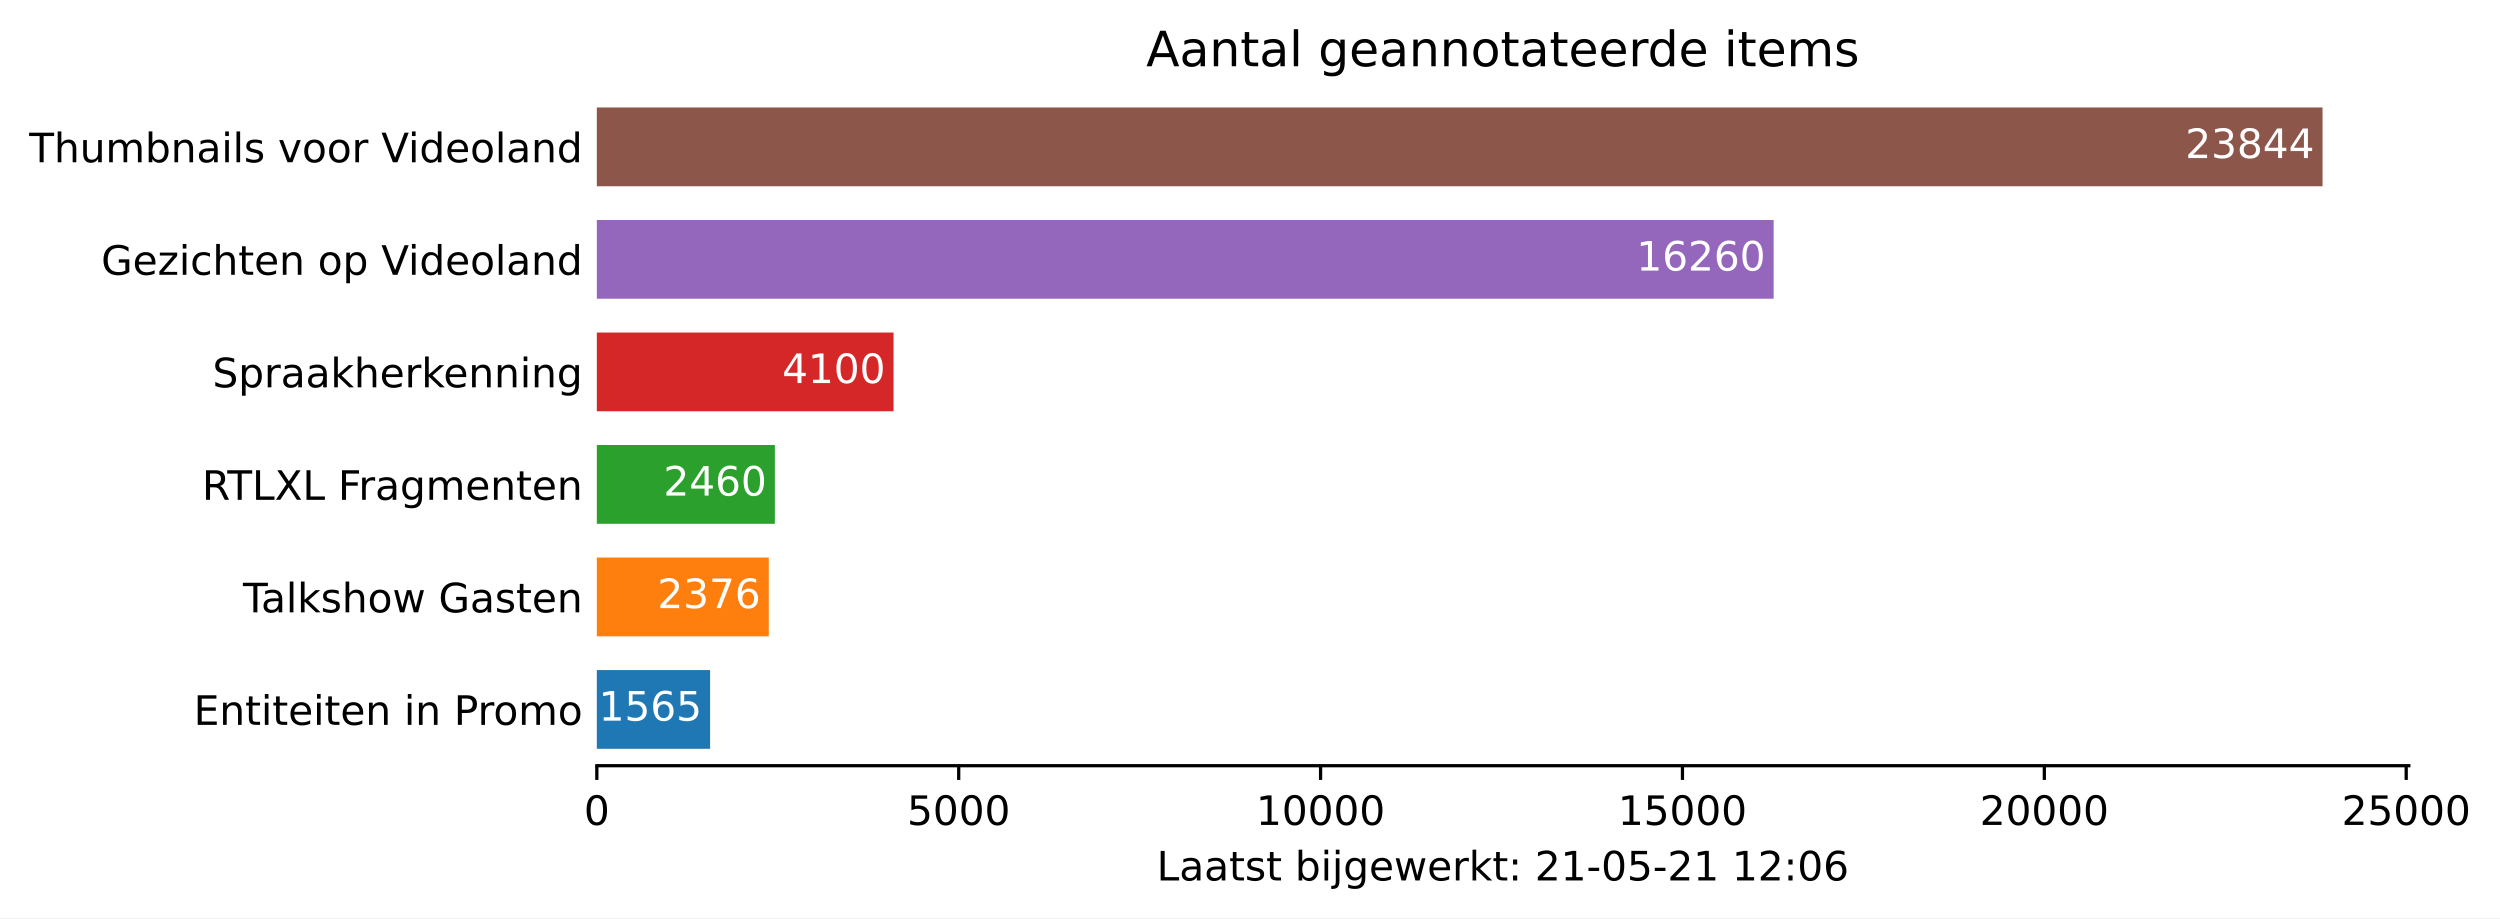
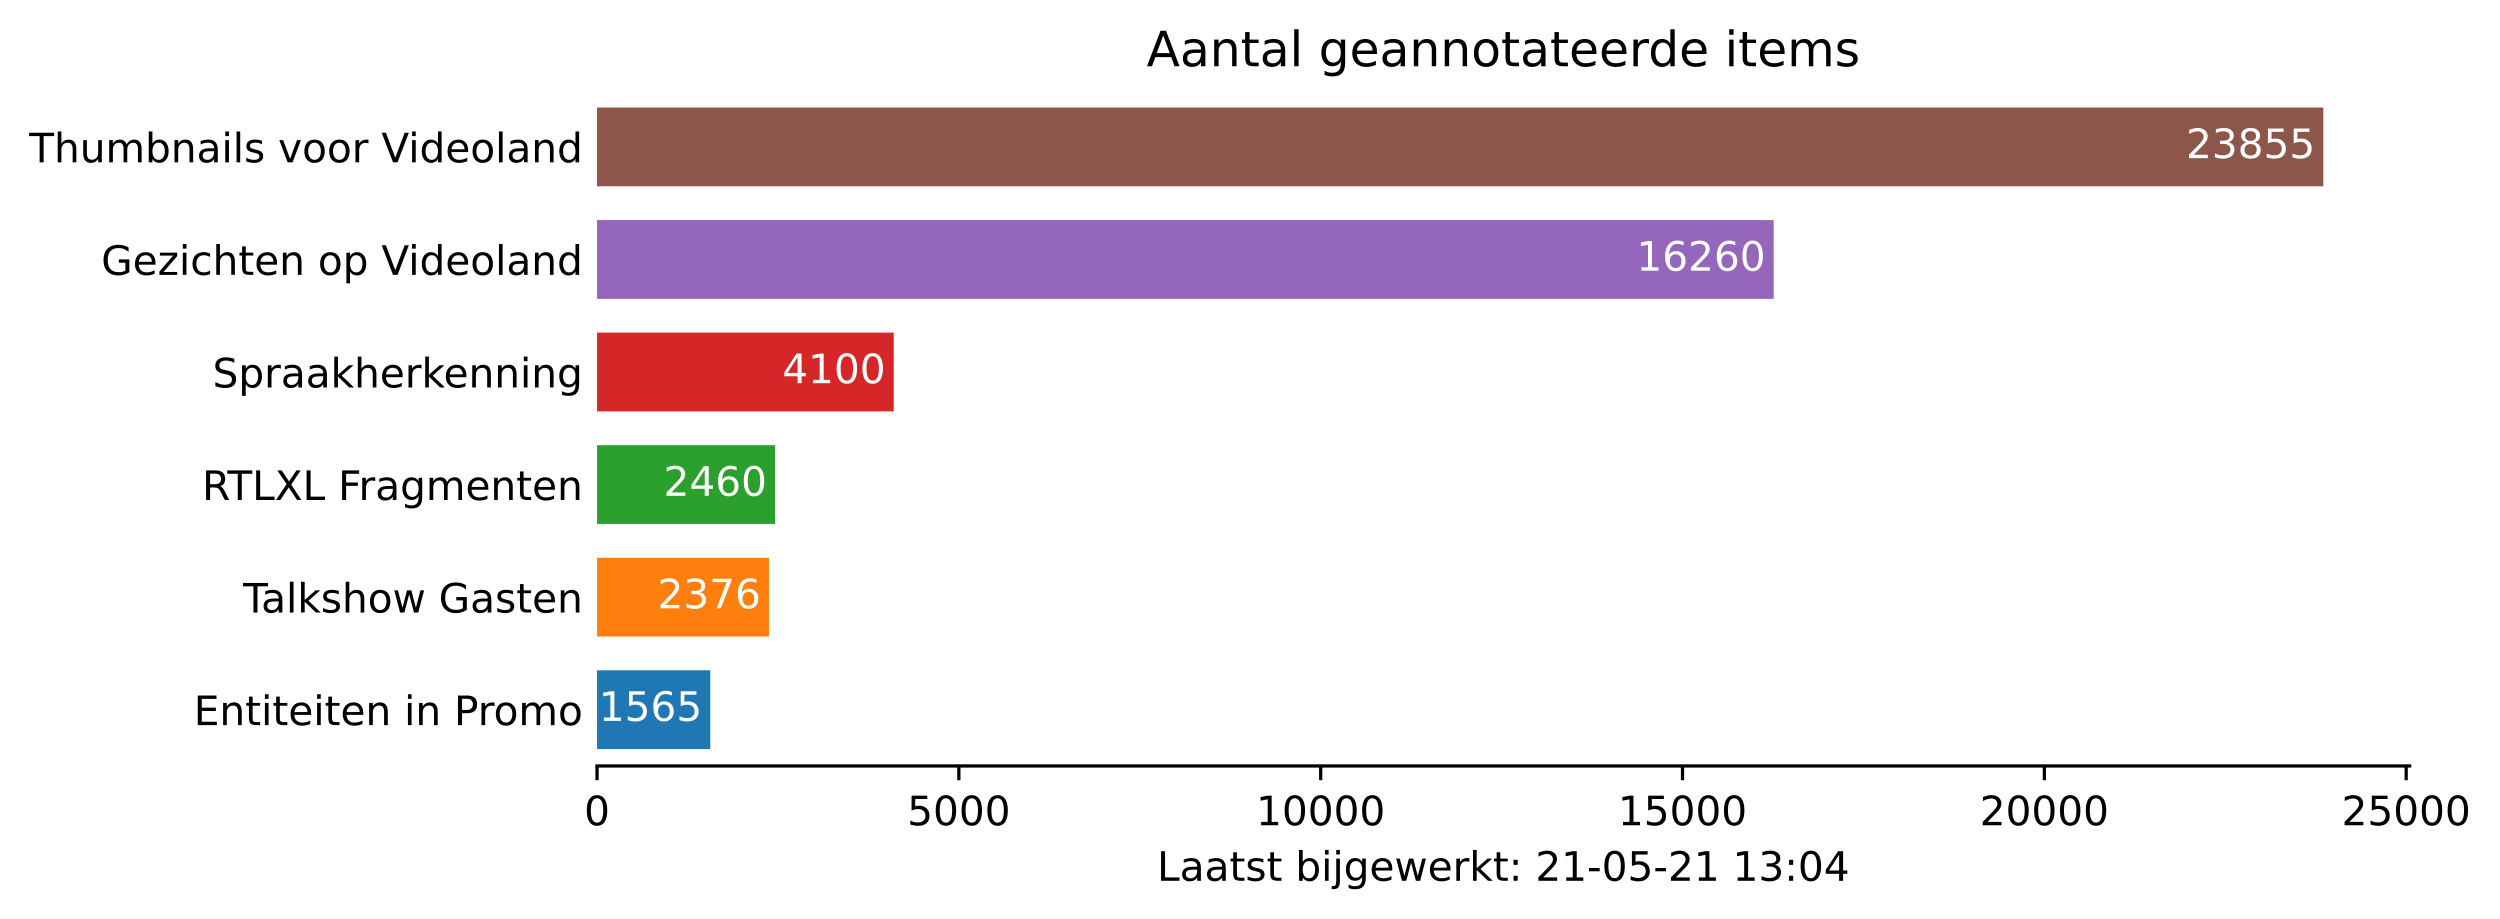
- <svg xmlns="http://www.w3.org/2000/svg" xmlns:xlink="http://www.w3.org/1999/xlink" height="226.194pt" version="1.1" viewBox="0 0 615.894 226.194" width="615.894pt">
+ <svg xmlns="http://www.w3.org/2000/svg" xmlns:xlink="http://www.w3.org/1999/xlink" height="226.194pt" version="1.1" viewBox="0 0 615.688 226.194" width="615.688pt">
  <defs>
    <style type="text/css">*{stroke-linecap:butt;stroke-linejoin:round;}</style>
  </defs>
  <g id="figure_1">
    <g id="patch_1">
-       <path d="M 0 226.194  L 615.894 226.194  L 615.894 0  L 0 0  z " style="fill:#ffffff;" />
+       <path d="M 0 226.194  L 615.688 226.194  L 615.688 0  L 0 0  z " style="fill:#ffffff;" />
    </g>
    <g id="axes_1">
      <g id="patch_2">
        <path d="M 147.033 188.638  L 593.433 188.638  L 593.433 22.318  L 147.033 22.318  z " style="fill:#ffffff;" />
      </g>
      <g id="patch_3">
-         <path clip-path="url(#p1db1a7c791)" d="M 147.033 184.48  L 174.937 184.48  L 174.937 165.076  L 147.033 165.076  z " style="fill:#1f77b4;" />
+         <path clip-path="url(#p32a987a07d)" d="M 147.033 184.48  L 174.924 184.48  L 174.924 165.076  L 147.033 165.076  z " style="fill:#1f77b4;" />
      </g>
      <g id="patch_4">
-         <path clip-path="url(#p1db1a7c791)" d="M 147.033 156.76  L 189.397 156.76  L 189.397 137.356  L 147.033 137.356  z " style="fill:#ff7f0e;" />
+         <path clip-path="url(#p32a987a07d)" d="M 147.033 156.76  L 189.378 156.76  L 189.378 137.356  L 147.033 137.356  z " style="fill:#ff7f0e;" />
      </g>
      <g id="patch_5">
-         <path clip-path="url(#p1db1a7c791)" d="M 147.033 129.04  L 190.895 129.04  L 190.895 109.636  L 147.033 109.636  z " style="fill:#2ca02c;" />
+         <path clip-path="url(#p32a987a07d)" d="M 147.033 129.04  L 190.875 129.04  L 190.875 109.636  L 147.033 109.636  z " style="fill:#2ca02c;" />
      </g>
      <g id="patch_6">
-         <path clip-path="url(#p1db1a7c791)" d="M 147.033 101.32  L 220.137 101.32  L 220.137 81.916  L 147.033 81.916  z " style="fill:#d62728;" />
+         <path clip-path="url(#p32a987a07d)" d="M 147.033 101.32  L 220.103 101.32  L 220.103 81.916  L 147.033 81.916  z " style="fill:#d62728;" />
      </g>
      <g id="patch_7">
-         <path clip-path="url(#p1db1a7c791)" d="M 147.033 73.6  L 436.952 73.6  L 436.952 54.196  L 147.033 54.196  z " style="fill:#9467bd;" />
+         <path clip-path="url(#p32a987a07d)" d="M 147.033 73.6  L 436.818 73.6  L 436.818 54.196  L 147.033 54.196  z " style="fill:#9467bd;" />
      </g>
      <g id="patch_8">
-         <path clip-path="url(#p1db1a7c791)" d="M 147.033 45.88  L 572.176 45.88  L 572.176 26.476  L 147.033 26.476  z " style="fill:#8c564b;" />
+         <path clip-path="url(#p32a987a07d)" d="M 147.033 45.88  L 572.176 45.88  L 572.176 26.476  L 147.033 26.476  z " style="fill:#8c564b;" />
      </g>
      <g id="matplotlib.axis_1">
        <g id="xtick_1">
          <g id="line2d_1">
            <defs>
-               <path d="M 0 0  L 0 3.5  " id="m2c9f5a844a" style="stroke:#000000;stroke-width:0.8;" />
+               <path d="M 0 0  L 0 3.5  " id="m3b58e64535" style="stroke:#000000;stroke-width:0.8;" />
            </defs>
            <g>
-               <use style="stroke:#000000;stroke-width:0.8;" x="147.033" xlink:href="#m2c9f5a844a" y="188.638" />
+               <use style="stroke:#000000;stroke-width:0.8;" x="147.033" xlink:href="#m3b58e64535" y="188.638" />
            </g>
          </g>
          <g id="text_1">
            <g transform="translate(143.8516 203.2366)scale(0.1 -0.1)">
              <defs>
                <path d="M 2034 4250  Q 1547 4250 1301 3770  Q 1056 3291 1056 2328  Q 1056 1369 1301 889  Q 1547 409 2034 409  Q 2525 409 2770 889  Q 3016 1369 3016 2328  Q 3016 3291 2770 3770  Q 2525 4250 2034 4250  z M 2034 4750  Q 2819 4750 3233 4129  Q 3647 3509 3647 2328  Q 3647 1150 3233 529  Q 2819 -91 2034 -91  Q 1250 -91 836 529  Q 422 1150 422 2328  Q 422 3509 836 4129  Q 1250 4750 2034 4750  z " id="DejaVuSans-30" transform="scale(0.015625)" />
              </defs>
              <use xlink:href="#DejaVuSans-30" />
            </g>
          </g>
        </g>
        <g id="xtick_2">
          <g id="line2d_2">
            <g>
-               <use style="stroke:#000000;stroke-width:0.8;" x="236.184" xlink:href="#m2c9f5a844a" y="188.638" />
+               <use style="stroke:#000000;stroke-width:0.8;" x="236.143" xlink:href="#m3b58e64535" y="188.638" />
            </g>
          </g>
          <g id="text_2">
-             <g transform="translate(223.4587 203.2366)scale(0.1 -0.1)">
+             <g transform="translate(223.4176 203.2366)scale(0.1 -0.1)">
              <defs>
                <path d="M 691 4666  L 3169 4666  L 3169 4134  L 1269 4134  L 1269 2991  Q 1406 3038 1543 3061  Q 1681 3084 1819 3084  Q 2600 3084 3056 2656  Q 3513 2228 3513 1497  Q 3513 744 3044 326  Q 2575 -91 1722 -91  Q 1428 -91 1123 -41  Q 819 9 494 109  L 494 744  Q 775 591 1075 516  Q 1375 441 1709 441  Q 2250 441 2565 725  Q 2881 1009 2881 1497  Q 2881 1984 2565 2268  Q 2250 2553 1709 2553  Q 1456 2553 1204 2497  Q 953 2441 691 2322  L 691 4666  z " id="DejaVuSans-35" transform="scale(0.015625)" />
              </defs>
              <use xlink:href="#DejaVuSans-35" />
              <use x="63.623" xlink:href="#DejaVuSans-30" />
              <use x="127.246" xlink:href="#DejaVuSans-30" />
              <use x="190.869" xlink:href="#DejaVuSans-30" />
            </g>
          </g>
        </g>
        <g id="xtick_3">
          <g id="line2d_3">
            <g>
-               <use style="stroke:#000000;stroke-width:0.8;" x="325.335" xlink:href="#m2c9f5a844a" y="188.638" />
+               <use style="stroke:#000000;stroke-width:0.8;" x="325.252" xlink:href="#m3b58e64535" y="188.638" />
            </g>
          </g>
          <g id="text_3">
-             <g transform="translate(309.4284 203.2366)scale(0.1 -0.1)">
+             <g transform="translate(309.3462 203.2366)scale(0.1 -0.1)">
              <defs>
                <path d="M 794 531  L 1825 531  L 1825 4091  L 703 3866  L 703 4441  L 1819 4666  L 2450 4666  L 2450 531  L 3481 531  L 3481 0  L 794 0  L 794 531  z " id="DejaVuSans-31" transform="scale(0.015625)" />
              </defs>
              <use xlink:href="#DejaVuSans-31" />
              <use x="63.623" xlink:href="#DejaVuSans-30" />
              <use x="127.246" xlink:href="#DejaVuSans-30" />
              <use x="190.869" xlink:href="#DejaVuSans-30" />
              <use x="254.492" xlink:href="#DejaVuSans-30" />
            </g>
          </g>
        </g>
        <g id="xtick_4">
          <g id="line2d_4">
            <g>
-               <use style="stroke:#000000;stroke-width:0.8;" x="414.486" xlink:href="#m2c9f5a844a" y="188.638" />
+               <use style="stroke:#000000;stroke-width:0.8;" x="414.362" xlink:href="#m3b58e64535" y="188.638" />
            </g>
          </g>
          <g id="text_4">
-             <g transform="translate(398.5793 203.2366)scale(0.1 -0.1)">
+             <g transform="translate(398.456 203.2366)scale(0.1 -0.1)">
              <use xlink:href="#DejaVuSans-31" />
              <use x="63.623" xlink:href="#DejaVuSans-35" />
              <use x="127.246" xlink:href="#DejaVuSans-30" />
              <use x="190.869" xlink:href="#DejaVuSans-30" />
              <use x="254.492" xlink:href="#DejaVuSans-30" />
            </g>
          </g>
        </g>
        <g id="xtick_5">
          <g id="line2d_5">
            <g>
-               <use style="stroke:#000000;stroke-width:0.8;" x="503.636" xlink:href="#m2c9f5a844a" y="188.638" />
+               <use style="stroke:#000000;stroke-width:0.8;" x="503.472" xlink:href="#m3b58e64535" y="188.638" />
            </g>
          </g>
          <g id="text_5">
-             <g transform="translate(487.7302 203.2366)scale(0.1 -0.1)">
+             <g transform="translate(487.5658 203.2366)scale(0.1 -0.1)">
              <defs>
                <path d="M 1228 531  L 3431 531  L 3431 0  L 469 0  L 469 531  Q 828 903 1448 1529  Q 2069 2156 2228 2338  Q 2531 2678 2651 2914  Q 2772 3150 2772 3378  Q 2772 3750 2511 3984  Q 2250 4219 1831 4219  Q 1534 4219 1204 4116  Q 875 4013 500 3803  L 500 4441  Q 881 4594 1212 4672  Q 1544 4750 1819 4750  Q 2544 4750 2975 4387  Q 3406 4025 3406 3419  Q 3406 3131 3298 2873  Q 3191 2616 2906 2266  Q 2828 2175 2409 1742  Q 1991 1309 1228 531  z " id="DejaVuSans-32" transform="scale(0.015625)" />
              </defs>
              <use xlink:href="#DejaVuSans-32" />
              <use x="63.623" xlink:href="#DejaVuSans-30" />
              <use x="127.246" xlink:href="#DejaVuSans-30" />
              <use x="190.869" xlink:href="#DejaVuSans-30" />
              <use x="254.492" xlink:href="#DejaVuSans-30" />
            </g>
          </g>
        </g>
        <g id="xtick_6">
          <g id="line2d_6">
            <g>
-               <use style="stroke:#000000;stroke-width:0.8;" x="592.787" xlink:href="#m2c9f5a844a" y="188.638" />
+               <use style="stroke:#000000;stroke-width:0.8;" x="592.582" xlink:href="#m3b58e64535" y="188.638" />
            </g>
          </g>
          <g id="text_6">
-             <g transform="translate(576.8811 203.2366)scale(0.1 -0.1)">
+             <g transform="translate(576.6756 203.2366)scale(0.1 -0.1)">
              <use xlink:href="#DejaVuSans-32" />
              <use x="63.623" xlink:href="#DejaVuSans-35" />
              <use x="127.246" xlink:href="#DejaVuSans-30" />
              <use x="190.869" xlink:href="#DejaVuSans-30" />
              <use x="254.492" xlink:href="#DejaVuSans-30" />
            </g>
          </g>
        </g>
        <g id="text_7">
          <g transform="translate(284.9578 216.9147)scale(0.1 -0.1)">
            <defs>
              <path d="M 628 4666  L 1259 4666  L 1259 531  L 3531 531  L 3531 0  L 628 0  L 628 4666  z " id="DejaVuSans-4c" transform="scale(0.015625)" />
              <path d="M 2194 1759  Q 1497 1759 1228 1600  Q 959 1441 959 1056  Q 959 750 1161 570  Q 1363 391 1709 391  Q 2188 391 2477 730  Q 2766 1069 2766 1631  L 2766 1759  L 2194 1759  z M 3341 1997  L 3341 0  L 2766 0  L 2766 531  Q 2569 213 2275 61  Q 1981 -91 1556 -91  Q 1019 -91 701 211  Q 384 513 384 1019  Q 384 1609 779 1909  Q 1175 2209 1959 2209  L 2766 2209  L 2766 2266  Q 2766 2663 2505 2880  Q 2244 3097 1772 3097  Q 1472 3097 1187 3025  Q 903 2953 641 2809  L 641 3341  Q 956 3463 1253 3523  Q 1550 3584 1831 3584  Q 2591 3584 2966 3190  Q 3341 2797 3341 1997  z " id="DejaVuSans-61" transform="scale(0.015625)" />
              <path d="M 1172 4494  L 1172 3500  L 2356 3500  L 2356 3053  L 1172 3053  L 1172 1153  Q 1172 725 1289 603  Q 1406 481 1766 481  L 2356 481  L 2356 0  L 1766 0  Q 1100 0 847 248  Q 594 497 594 1153  L 594 3053  L 172 3053  L 172 3500  L 594 3500  L 594 4494  L 1172 4494  z " id="DejaVuSans-74" transform="scale(0.015625)" />
              <path d="M 2834 3397  L 2834 2853  Q 2591 2978 2328 3040  Q 2066 3103 1784 3103  Q 1356 3103 1142 2972  Q 928 2841 928 2578  Q 928 2378 1081 2264  Q 1234 2150 1697 2047  L 1894 2003  Q 2506 1872 2764 1633  Q 3022 1394 3022 966  Q 3022 478 2636 193  Q 2250 -91 1575 -91  Q 1294 -91 989 -36  Q 684 19 347 128  L 347 722  Q 666 556 975 473  Q 1284 391 1588 391  Q 1994 391 2212 530  Q 2431 669 2431 922  Q 2431 1156 2273 1281  Q 2116 1406 1581 1522  L 1381 1569  Q 847 1681 609 1914  Q 372 2147 372 2553  Q 372 3047 722 3315  Q 1072 3584 1716 3584  Q 2034 3584 2315 3537  Q 2597 3491 2834 3397  z " id="DejaVuSans-73" transform="scale(0.015625)" />
              <path id="DejaVuSans-20" transform="scale(0.015625)" />
              <path d="M 3116 1747  Q 3116 2381 2855 2742  Q 2594 3103 2138 3103  Q 1681 3103 1420 2742  Q 1159 2381 1159 1747  Q 1159 1113 1420 752  Q 1681 391 2138 391  Q 2594 391 2855 752  Q 3116 1113 3116 1747  z M 1159 2969  Q 1341 3281 1617 3432  Q 1894 3584 2278 3584  Q 2916 3584 3314 3078  Q 3713 2572 3713 1747  Q 3713 922 3314 415  Q 2916 -91 2278 -91  Q 1894 -91 1617 61  Q 1341 213 1159 525  L 1159 0  L 581 0  L 581 4863  L 1159 4863  L 1159 2969  z " id="DejaVuSans-62" transform="scale(0.015625)" />
              <path d="M 603 3500  L 1178 3500  L 1178 0  L 603 0  L 603 3500  z M 603 4863  L 1178 4863  L 1178 4134  L 603 4134  L 603 4863  z " id="DejaVuSans-69" transform="scale(0.015625)" />
              <path d="M 603 3500  L 1178 3500  L 1178 -63  Q 1178 -731 923 -1031  Q 669 -1331 103 -1331  L -116 -1331  L -116 -844  L 38 -844  Q 366 -844 484 -692  Q 603 -541 603 -63  L 603 3500  z M 603 4863  L 1178 4863  L 1178 4134  L 603 4134  L 603 4863  z " id="DejaVuSans-6a" transform="scale(0.015625)" />
              <path d="M 2906 1791  Q 2906 2416 2648 2759  Q 2391 3103 1925 3103  Q 1463 3103 1205 2759  Q 947 2416 947 1791  Q 947 1169 1205 825  Q 1463 481 1925 481  Q 2391 481 2648 825  Q 2906 1169 2906 1791  z M 3481 434  Q 3481 -459 3084 -895  Q 2688 -1331 1869 -1331  Q 1566 -1331 1297 -1286  Q 1028 -1241 775 -1147  L 775 -588  Q 1028 -725 1275 -790  Q 1522 -856 1778 -856  Q 2344 -856 2625 -561  Q 2906 -266 2906 331  L 2906 616  Q 2728 306 2450 153  Q 2172 0 1784 0  Q 1141 0 747 490  Q 353 981 353 1791  Q 353 2603 747 3093  Q 1141 3584 1784 3584  Q 2172 3584 2450 3431  Q 2728 3278 2906 2969  L 2906 3500  L 3481 3500  L 3481 434  z " id="DejaVuSans-67" transform="scale(0.015625)" />
              <path d="M 3597 1894  L 3597 1613  L 953 1613  Q 991 1019 1311 708  Q 1631 397 2203 397  Q 2534 397 2845 478  Q 3156 559 3463 722  L 3463 178  Q 3153 47 2828 -22  Q 2503 -91 2169 -91  Q 1331 -91 842 396  Q 353 884 353 1716  Q 353 2575 817 3079  Q 1281 3584 2069 3584  Q 2775 3584 3186 3129  Q 3597 2675 3597 1894  z M 3022 2063  Q 3016 2534 2758 2815  Q 2500 3097 2075 3097  Q 1594 3097 1305 2825  Q 1016 2553 972 2059  L 3022 2063  z " id="DejaVuSans-65" transform="scale(0.015625)" />
              <path d="M 269 3500  L 844 3500  L 1563 769  L 2278 3500  L 2956 3500  L 3675 769  L 4391 3500  L 4966 3500  L 4050 0  L 3372 0  L 2619 2869  L 1863 0  L 1184 0  L 269 3500  z " id="DejaVuSans-77" transform="scale(0.015625)" />
              <path d="M 2631 2963  Q 2534 3019 2420 3045  Q 2306 3072 2169 3072  Q 1681 3072 1420 2755  Q 1159 2438 1159 1844  L 1159 0  L 581 0  L 581 3500  L 1159 3500  L 1159 2956  Q 1341 3275 1631 3429  Q 1922 3584 2338 3584  Q 2397 3584 2469 3576  Q 2541 3569 2628 3553  L 2631 2963  z " id="DejaVuSans-72" transform="scale(0.015625)" />
              <path d="M 581 4863  L 1159 4863  L 1159 1991  L 2875 3500  L 3609 3500  L 1753 1863  L 3688 0  L 2938 0  L 1159 1709  L 1159 0  L 581 0  L 581 4863  z " id="DejaVuSans-6b" transform="scale(0.015625)" />
              <path d="M 750 794  L 1409 794  L 1409 0  L 750 0  L 750 794  z M 750 3309  L 1409 3309  L 1409 2516  L 750 2516  L 750 3309  z " id="DejaVuSans-3a" transform="scale(0.015625)" />
              <path d="M 313 2009  L 1997 2009  L 1997 1497  L 313 1497  L 313 2009  z " id="DejaVuSans-2d" transform="scale(0.015625)" />
-               <path d="M 2113 2584  Q 1688 2584 1439 2293  Q 1191 2003 1191 1497  Q 1191 994 1439 701  Q 1688 409 2113 409  Q 2538 409 2786 701  Q 3034 994 3034 1497  Q 3034 2003 2786 2293  Q 2538 2584 2113 2584  z M 3366 4563  L 3366 3988  Q 3128 4100 2886 4159  Q 2644 4219 2406 4219  Q 1781 4219 1451 3797  Q 1122 3375 1075 2522  Q 1259 2794 1537 2939  Q 1816 3084 2150 3084  Q 2853 3084 3261 2657  Q 3669 2231 3669 1497  Q 3669 778 3244 343  Q 2819 -91 2113 -91  Q 1303 -91 875 529  Q 447 1150 447 2328  Q 447 3434 972 4092  Q 1497 4750 2381 4750  Q 2619 4750 2861 4703  Q 3103 4656 3366 4563  z " id="DejaVuSans-36" transform="scale(0.015625)" />
+               <path d="M 2597 2516  Q 3050 2419 3304 2112  Q 3559 1806 3559 1356  Q 3559 666 3084 287  Q 2609 -91 1734 -91  Q 1441 -91 1130 -33  Q 819 25 488 141  L 488 750  Q 750 597 1062 519  Q 1375 441 1716 441  Q 2309 441 2620 675  Q 2931 909 2931 1356  Q 2931 1769 2642 2001  Q 2353 2234 1838 2234  L 1294 2234  L 1294 2753  L 1863 2753  Q 2328 2753 2575 2939  Q 2822 3125 2822 3475  Q 2822 3834 2567 4026  Q 2313 4219 1838 4219  Q 1578 4219 1281 4162  Q 984 4106 628 3988  L 628 4550  Q 988 4650 1302 4700  Q 1616 4750 1894 4750  Q 2613 4750 3031 4423  Q 3450 4097 3450 3541  Q 3450 3153 3228 2886  Q 3006 2619 2597 2516  z " id="DejaVuSans-33" transform="scale(0.015625)" />
+               <path d="M 2419 4116  L 825 1625  L 2419 1625  L 2419 4116  z M 2253 4666  L 3047 4666  L 3047 1625  L 3713 1625  L 3713 1100  L 3047 1100  L 3047 0  L 2419 0  L 2419 1100  L 313 1100  L 313 1709  L 2253 4666  z " id="DejaVuSans-34" transform="scale(0.015625)" />
            </defs>
            <use xlink:href="#DejaVuSans-4c" />
            <use x="55.713" xlink:href="#DejaVuSans-61" />
            <use x="116.992" xlink:href="#DejaVuSans-61" />
            <use x="178.271" xlink:href="#DejaVuSans-74" />
            <use x="217.48" xlink:href="#DejaVuSans-73" />
            <use x="269.58" xlink:href="#DejaVuSans-74" />
            <use x="308.789" xlink:href="#DejaVuSans-20" />
            <use x="340.576" xlink:href="#DejaVuSans-62" />
            <use x="404.053" xlink:href="#DejaVuSans-69" />
            <use x="431.836" xlink:href="#DejaVuSans-6a" />
            <use x="459.619" xlink:href="#DejaVuSans-67" />
            <use x="523.096" xlink:href="#DejaVuSans-65" />
            <use x="584.619" xlink:href="#DejaVuSans-77" />
            <use x="666.406" xlink:href="#DejaVuSans-65" />
            <use x="727.93" xlink:href="#DejaVuSans-72" />
            <use x="769.043" xlink:href="#DejaVuSans-6b" />
            <use x="826.953" xlink:href="#DejaVuSans-74" />
            <use x="866.162" xlink:href="#DejaVuSans-3a" />
            <use x="899.854" xlink:href="#DejaVuSans-20" />
            <use x="931.641" xlink:href="#DejaVuSans-32" />
            <use x="995.264" xlink:href="#DejaVuSans-31" />
            <use x="1058.887" xlink:href="#DejaVuSans-2d" />
            <use x="1094.971" xlink:href="#DejaVuSans-30" />
            <use x="1158.594" xlink:href="#DejaVuSans-35" />
            <use x="1222.217" xlink:href="#DejaVuSans-2d" />
            <use x="1258.301" xlink:href="#DejaVuSans-32" />
            <use x="1321.924" xlink:href="#DejaVuSans-31" />
            <use x="1385.547" xlink:href="#DejaVuSans-20" />
            <use x="1417.334" xlink:href="#DejaVuSans-31" />
-             <use x="1480.957" xlink:href="#DejaVuSans-32" />
+             <use x="1480.957" xlink:href="#DejaVuSans-33" />
            <use x="1544.58" xlink:href="#DejaVuSans-3a" />
            <use x="1578.271" xlink:href="#DejaVuSans-30" />
-             <use x="1641.895" xlink:href="#DejaVuSans-36" />
+             <use x="1641.895" xlink:href="#DejaVuSans-34" />
          </g>
        </g>
      </g>
      <g id="matplotlib.axis_2">
        <g id="ytick_1">
          <g id="line2d_7" />
          <g id="text_8">
            <g transform="translate(47.725 178.5773)scale(0.1 -0.1)">
              <defs>
                <path d="M 628 4666  L 3578 4666  L 3578 4134  L 1259 4134  L 1259 2753  L 3481 2753  L 3481 2222  L 1259 2222  L 1259 531  L 3634 531  L 3634 0  L 628 0  L 628 4666  z " id="DejaVuSans-45" transform="scale(0.015625)" />
                <path d="M 3513 2113  L 3513 0  L 2938 0  L 2938 2094  Q 2938 2591 2744 2837  Q 2550 3084 2163 3084  Q 1697 3084 1428 2787  Q 1159 2491 1159 1978  L 1159 0  L 581 0  L 581 3500  L 1159 3500  L 1159 2956  Q 1366 3272 1645 3428  Q 1925 3584 2291 3584  Q 2894 3584 3203 3211  Q 3513 2838 3513 2113  z " id="DejaVuSans-6e" transform="scale(0.015625)" />
                <path d="M 1259 4147  L 1259 2394  L 2053 2394  Q 2494 2394 2734 2622  Q 2975 2850 2975 3272  Q 2975 3691 2734 3919  Q 2494 4147 2053 4147  L 1259 4147  z M 628 4666  L 2053 4666  Q 2838 4666 3239 4311  Q 3641 3956 3641 3272  Q 3641 2581 3239 2228  Q 2838 1875 2053 1875  L 1259 1875  L 1259 0  L 628 0  L 628 4666  z " id="DejaVuSans-50" transform="scale(0.015625)" />
                <path d="M 1959 3097  Q 1497 3097 1228 2736  Q 959 2375 959 1747  Q 959 1119 1226 758  Q 1494 397 1959 397  Q 2419 397 2687 759  Q 2956 1122 2956 1747  Q 2956 2369 2687 2733  Q 2419 3097 1959 3097  z M 1959 3584  Q 2709 3584 3137 3096  Q 3566 2609 3566 1747  Q 3566 888 3137 398  Q 2709 -91 1959 -91  Q 1206 -91 779 398  Q 353 888 353 1747  Q 353 2609 779 3096  Q 1206 3584 1959 3584  z " id="DejaVuSans-6f" transform="scale(0.015625)" />
                <path d="M 3328 2828  Q 3544 3216 3844 3400  Q 4144 3584 4550 3584  Q 5097 3584 5394 3201  Q 5691 2819 5691 2113  L 5691 0  L 5113 0  L 5113 2094  Q 5113 2597 4934 2840  Q 4756 3084 4391 3084  Q 3944 3084 3684 2787  Q 3425 2491 3425 1978  L 3425 0  L 2847 0  L 2847 2094  Q 2847 2600 2669 2842  Q 2491 3084 2119 3084  Q 1678 3084 1418 2786  Q 1159 2488 1159 1978  L 1159 0  L 581 0  L 581 3500  L 1159 3500  L 1159 2956  Q 1356 3278 1631 3431  Q 1906 3584 2284 3584  Q 2666 3584 2933 3390  Q 3200 3197 3328 2828  z " id="DejaVuSans-6d" transform="scale(0.015625)" />
              </defs>
              <use xlink:href="#DejaVuSans-45" />
              <use x="63.184" xlink:href="#DejaVuSans-6e" />
              <use x="126.562" xlink:href="#DejaVuSans-74" />
              <use x="165.771" xlink:href="#DejaVuSans-69" />
              <use x="193.555" xlink:href="#DejaVuSans-74" />
              <use x="232.764" xlink:href="#DejaVuSans-65" />
              <use x="294.287" xlink:href="#DejaVuSans-69" />
              <use x="322.07" xlink:href="#DejaVuSans-74" />
              <use x="361.279" xlink:href="#DejaVuSans-65" />
              <use x="422.803" xlink:href="#DejaVuSans-6e" />
              <use x="486.182" xlink:href="#DejaVuSans-20" />
              <use x="517.969" xlink:href="#DejaVuSans-69" />
              <use x="545.752" xlink:href="#DejaVuSans-6e" />
              <use x="609.131" xlink:href="#DejaVuSans-20" />
              <use x="640.918" xlink:href="#DejaVuSans-50" />
              <use x="699.471" xlink:href="#DejaVuSans-72" />
              <use x="738.334" xlink:href="#DejaVuSans-6f" />
              <use x="799.516" xlink:href="#DejaVuSans-6d" />
              <use x="896.928" xlink:href="#DejaVuSans-6f" />
            </g>
          </g>
        </g>
        <g id="ytick_2">
          <g id="line2d_8" />
          <g id="text_9">
            <g transform="translate(59.85938 150.8573)scale(0.1 -0.1)">
              <defs>
                <path d="M -19 4666  L 3928 4666  L 3928 4134  L 2272 4134  L 2272 0  L 1638 0  L 1638 4134  L -19 4134  L -19 4666  z " id="DejaVuSans-54" transform="scale(0.015625)" />
                <path d="M 603 4863  L 1178 4863  L 1178 0  L 603 0  L 603 4863  z " id="DejaVuSans-6c" transform="scale(0.015625)" />
                <path d="M 3513 2113  L 3513 0  L 2938 0  L 2938 2094  Q 2938 2591 2744 2837  Q 2550 3084 2163 3084  Q 1697 3084 1428 2787  Q 1159 2491 1159 1978  L 1159 0  L 581 0  L 581 4863  L 1159 4863  L 1159 2956  Q 1366 3272 1645 3428  Q 1925 3584 2291 3584  Q 2894 3584 3203 3211  Q 3513 2838 3513 2113  z " id="DejaVuSans-68" transform="scale(0.015625)" />
                <path d="M 3809 666  L 3809 1919  L 2778 1919  L 2778 2438  L 4434 2438  L 4434 434  Q 4069 175 3628 42  Q 3188 -91 2688 -91  Q 1594 -91 976 548  Q 359 1188 359 2328  Q 359 3472 976 4111  Q 1594 4750 2688 4750  Q 3144 4750 3555 4637  Q 3966 4525 4313 4306  L 4313 3634  Q 3963 3931 3569 4081  Q 3175 4231 2741 4231  Q 1884 4231 1454 3753  Q 1025 3275 1025 2328  Q 1025 1384 1454 906  Q 1884 428 2741 428  Q 3075 428 3337 486  Q 3600 544 3809 666  z " id="DejaVuSans-47" transform="scale(0.015625)" />
              </defs>
              <use xlink:href="#DejaVuSans-54" />
              <use x="44.584" xlink:href="#DejaVuSans-61" />
              <use x="105.863" xlink:href="#DejaVuSans-6c" />
              <use x="133.646" xlink:href="#DejaVuSans-6b" />
              <use x="191.557" xlink:href="#DejaVuSans-73" />
              <use x="243.656" xlink:href="#DejaVuSans-68" />
              <use x="307.035" xlink:href="#DejaVuSans-6f" />
              <use x="368.217" xlink:href="#DejaVuSans-77" />
              <use x="450.004" xlink:href="#DejaVuSans-20" />
              <use x="481.791" xlink:href="#DejaVuSans-47" />
              <use x="559.281" xlink:href="#DejaVuSans-61" />
              <use x="620.561" xlink:href="#DejaVuSans-73" />
              <use x="672.66" xlink:href="#DejaVuSans-74" />
              <use x="711.869" xlink:href="#DejaVuSans-65" />
              <use x="773.393" xlink:href="#DejaVuSans-6e" />
            </g>
          </g>
        </g>
        <g id="ytick_3">
          <g id="line2d_9" />
          <g id="text_10">
            <g transform="translate(49.77344 123.1373)scale(0.1 -0.1)">
              <defs>
                <path d="M 2841 2188  Q 3044 2119 3236 1894  Q 3428 1669 3622 1275  L 4263 0  L 3584 0  L 2988 1197  Q 2756 1666 2539 1819  Q 2322 1972 1947 1972  L 1259 1972  L 1259 0  L 628 0  L 628 4666  L 2053 4666  Q 2853 4666 3247 4331  Q 3641 3997 3641 3322  Q 3641 2881 3436 2590  Q 3231 2300 2841 2188  z M 1259 4147  L 1259 2491  L 2053 2491  Q 2509 2491 2742 2702  Q 2975 2913 2975 3322  Q 2975 3731 2742 3939  Q 2509 4147 2053 4147  L 1259 4147  z " id="DejaVuSans-52" transform="scale(0.015625)" />
                <path d="M 403 4666  L 1081 4666  L 2241 2931  L 3406 4666  L 4084 4666  L 2584 2425  L 4184 0  L 3506 0  L 2194 1984  L 872 0  L 191 0  L 1856 2491  L 403 4666  z " id="DejaVuSans-58" transform="scale(0.015625)" />
                <path d="M 628 4666  L 3309 4666  L 3309 4134  L 1259 4134  L 1259 2759  L 3109 2759  L 3109 2228  L 1259 2228  L 1259 0  L 628 0  L 628 4666  z " id="DejaVuSans-46" transform="scale(0.015625)" />
              </defs>
              <use xlink:href="#DejaVuSans-52" />
              <use x="62.232" xlink:href="#DejaVuSans-54" />
              <use x="123.316" xlink:href="#DejaVuSans-4c" />
              <use x="179.029" xlink:href="#DejaVuSans-58" />
              <use x="247.535" xlink:href="#DejaVuSans-4c" />
              <use x="303.248" xlink:href="#DejaVuSans-20" />
              <use x="335.035" xlink:href="#DejaVuSans-46" />
              <use x="385.305" xlink:href="#DejaVuSans-72" />
              <use x="426.418" xlink:href="#DejaVuSans-61" />
              <use x="487.697" xlink:href="#DejaVuSans-67" />
              <use x="551.174" xlink:href="#DejaVuSans-6d" />
              <use x="648.586" xlink:href="#DejaVuSans-65" />
              <use x="710.109" xlink:href="#DejaVuSans-6e" />
              <use x="773.488" xlink:href="#DejaVuSans-74" />
              <use x="812.697" xlink:href="#DejaVuSans-65" />
              <use x="874.221" xlink:href="#DejaVuSans-6e" />
            </g>
          </g>
        </g>
        <g id="ytick_4">
          <g id="line2d_10" />
          <g id="text_11">
            <g transform="translate(52.35625 95.41734)scale(0.1 -0.1)">
              <defs>
                <path d="M 3425 4513  L 3425 3897  Q 3066 4069 2747 4153  Q 2428 4238 2131 4238  Q 1616 4238 1336 4038  Q 1056 3838 1056 3469  Q 1056 3159 1242 3001  Q 1428 2844 1947 2747  L 2328 2669  Q 3034 2534 3370 2195  Q 3706 1856 3706 1288  Q 3706 609 3251 259  Q 2797 -91 1919 -91  Q 1588 -91 1214 -16  Q 841 59 441 206  L 441 856  Q 825 641 1194 531  Q 1563 422 1919 422  Q 2459 422 2753 634  Q 3047 847 3047 1241  Q 3047 1584 2836 1778  Q 2625 1972 2144 2069  L 1759 2144  Q 1053 2284 737 2584  Q 422 2884 422 3419  Q 422 4038 858 4394  Q 1294 4750 2059 4750  Q 2388 4750 2728 4690  Q 3069 4631 3425 4513  z " id="DejaVuSans-53" transform="scale(0.015625)" />
                <path d="M 1159 525  L 1159 -1331  L 581 -1331  L 581 3500  L 1159 3500  L 1159 2969  Q 1341 3281 1617 3432  Q 1894 3584 2278 3584  Q 2916 3584 3314 3078  Q 3713 2572 3713 1747  Q 3713 922 3314 415  Q 2916 -91 2278 -91  Q 1894 -91 1617 61  Q 1341 213 1159 525  z M 3116 1747  Q 3116 2381 2855 2742  Q 2594 3103 2138 3103  Q 1681 3103 1420 2742  Q 1159 2381 1159 1747  Q 1159 1113 1420 752  Q 1681 391 2138 391  Q 2594 391 2855 752  Q 3116 1113 3116 1747  z " id="DejaVuSans-70" transform="scale(0.015625)" />
              </defs>
              <use xlink:href="#DejaVuSans-53" />
              <use x="63.477" xlink:href="#DejaVuSans-70" />
              <use x="126.953" xlink:href="#DejaVuSans-72" />
              <use x="168.066" xlink:href="#DejaVuSans-61" />
              <use x="229.346" xlink:href="#DejaVuSans-61" />
              <use x="290.625" xlink:href="#DejaVuSans-6b" />
              <use x="348.535" xlink:href="#DejaVuSans-68" />
              <use x="411.914" xlink:href="#DejaVuSans-65" />
              <use x="473.438" xlink:href="#DejaVuSans-72" />
              <use x="514.551" xlink:href="#DejaVuSans-6b" />
              <use x="568.836" xlink:href="#DejaVuSans-65" />
              <use x="630.359" xlink:href="#DejaVuSans-6e" />
              <use x="693.738" xlink:href="#DejaVuSans-6e" />
              <use x="757.117" xlink:href="#DejaVuSans-69" />
              <use x="784.9" xlink:href="#DejaVuSans-6e" />
              <use x="848.279" xlink:href="#DejaVuSans-67" />
            </g>
          </g>
        </g>
        <g id="ytick_5">
          <g id="line2d_11" />
          <g id="text_12">
            <g transform="translate(24.92813 67.69734)scale(0.1 -0.1)">
              <defs>
                <path d="M 353 3500  L 3084 3500  L 3084 2975  L 922 459  L 3084 459  L 3084 0  L 275 0  L 275 525  L 2438 3041  L 353 3041  L 353 3500  z " id="DejaVuSans-7a" transform="scale(0.015625)" />
                <path d="M 3122 3366  L 3122 2828  Q 2878 2963 2633 3030  Q 2388 3097 2138 3097  Q 1578 3097 1268 2742  Q 959 2388 959 1747  Q 959 1106 1268 751  Q 1578 397 2138 397  Q 2388 397 2633 464  Q 2878 531 3122 666  L 3122 134  Q 2881 22 2623 -34  Q 2366 -91 2075 -91  Q 1284 -91 818 406  Q 353 903 353 1747  Q 353 2603 823 3093  Q 1294 3584 2113 3584  Q 2378 3584 2631 3529  Q 2884 3475 3122 3366  z " id="DejaVuSans-63" transform="scale(0.015625)" />
                <path d="M 1831 0  L 50 4666  L 709 4666  L 2188 738  L 3669 4666  L 4325 4666  L 2547 0  L 1831 0  z " id="DejaVuSans-56" transform="scale(0.015625)" />
                <path d="M 2906 2969  L 2906 4863  L 3481 4863  L 3481 0  L 2906 0  L 2906 525  Q 2725 213 2448 61  Q 2172 -91 1784 -91  Q 1150 -91 751 415  Q 353 922 353 1747  Q 353 2572 751 3078  Q 1150 3584 1784 3584  Q 2172 3584 2448 3432  Q 2725 3281 2906 2969  z M 947 1747  Q 947 1113 1208 752  Q 1469 391 1925 391  Q 2381 391 2643 752  Q 2906 1113 2906 1747  Q 2906 2381 2643 2742  Q 2381 3103 1925 3103  Q 1469 3103 1208 2742  Q 947 2381 947 1747  z " id="DejaVuSans-64" transform="scale(0.015625)" />
              </defs>
              <use xlink:href="#DejaVuSans-47" />
              <use x="77.49" xlink:href="#DejaVuSans-65" />
              <use x="139.014" xlink:href="#DejaVuSans-7a" />
              <use x="191.504" xlink:href="#DejaVuSans-69" />
              <use x="219.287" xlink:href="#DejaVuSans-63" />
              <use x="274.268" xlink:href="#DejaVuSans-68" />
              <use x="337.646" xlink:href="#DejaVuSans-74" />
              <use x="376.855" xlink:href="#DejaVuSans-65" />
              <use x="438.379" xlink:href="#DejaVuSans-6e" />
              <use x="501.758" xlink:href="#DejaVuSans-20" />
              <use x="533.545" xlink:href="#DejaVuSans-6f" />
              <use x="594.727" xlink:href="#DejaVuSans-70" />
              <use x="658.203" xlink:href="#DejaVuSans-20" />
              <use x="689.99" xlink:href="#DejaVuSans-56" />
              <use x="756.148" xlink:href="#DejaVuSans-69" />
              <use x="783.932" xlink:href="#DejaVuSans-64" />
              <use x="847.408" xlink:href="#DejaVuSans-65" />
              <use x="908.932" xlink:href="#DejaVuSans-6f" />
              <use x="970.113" xlink:href="#DejaVuSans-6c" />
              <use x="997.896" xlink:href="#DejaVuSans-61" />
              <use x="1059.176" xlink:href="#DejaVuSans-6e" />
              <use x="1122.555" xlink:href="#DejaVuSans-64" />
            </g>
          </g>
        </g>
        <g id="ytick_6">
          <g id="line2d_12" />
          <g id="text_13">
            <g transform="translate(7.2 39.97734)scale(0.1 -0.1)">
              <defs>
                <path d="M 544 1381  L 544 3500  L 1119 3500  L 1119 1403  Q 1119 906 1312 657  Q 1506 409 1894 409  Q 2359 409 2629 706  Q 2900 1003 2900 1516  L 2900 3500  L 3475 3500  L 3475 0  L 2900 0  L 2900 538  Q 2691 219 2414 64  Q 2138 -91 1772 -91  Q 1169 -91 856 284  Q 544 659 544 1381  z M 1991 3584  L 1991 3584  z " id="DejaVuSans-75" transform="scale(0.015625)" />
                <path d="M 191 3500  L 800 3500  L 1894 563  L 2988 3500  L 3597 3500  L 2284 0  L 1503 0  L 191 3500  z " id="DejaVuSans-76" transform="scale(0.015625)" />
              </defs>
              <use xlink:href="#DejaVuSans-54" />
              <use x="61.084" xlink:href="#DejaVuSans-68" />
              <use x="124.463" xlink:href="#DejaVuSans-75" />
              <use x="187.842" xlink:href="#DejaVuSans-6d" />
              <use x="285.254" xlink:href="#DejaVuSans-62" />
              <use x="348.73" xlink:href="#DejaVuSans-6e" />
              <use x="412.109" xlink:href="#DejaVuSans-61" />
              <use x="473.389" xlink:href="#DejaVuSans-69" />
              <use x="501.172" xlink:href="#DejaVuSans-6c" />
              <use x="528.955" xlink:href="#DejaVuSans-73" />
              <use x="581.055" xlink:href="#DejaVuSans-20" />
              <use x="612.842" xlink:href="#DejaVuSans-76" />
              <use x="672.021" xlink:href="#DejaVuSans-6f" />
              <use x="733.203" xlink:href="#DejaVuSans-6f" />
              <use x="794.385" xlink:href="#DejaVuSans-72" />
              <use x="835.498" xlink:href="#DejaVuSans-20" />
              <use x="867.285" xlink:href="#DejaVuSans-56" />
              <use x="933.443" xlink:href="#DejaVuSans-69" />
              <use x="961.227" xlink:href="#DejaVuSans-64" />
              <use x="1024.703" xlink:href="#DejaVuSans-65" />
              <use x="1086.227" xlink:href="#DejaVuSans-6f" />
              <use x="1147.408" xlink:href="#DejaVuSans-6c" />
              <use x="1175.191" xlink:href="#DejaVuSans-61" />
              <use x="1236.471" xlink:href="#DejaVuSans-6e" />
              <use x="1299.85" xlink:href="#DejaVuSans-64" />
            </g>
          </g>
        </g>
      </g>
      <g id="patch_9">
        <path d="M 147.033 188.638  L 593.433 188.638  " style="fill:none;stroke:#000000;stroke-linecap:square;stroke-linejoin:miter;stroke-width:0.8;" />
      </g>
      <g id="text_14">
-         <g style="fill:#ffffff;" transform="translate(147.487 177.5375)scale(0.1 -0.1)">
+         <g style="fill:#ffffff;" transform="translate(147.4742 177.5375)scale(0.1 -0.1)">
+           <defs>
+             <path d="M 2113 2584  Q 1688 2584 1439 2293  Q 1191 2003 1191 1497  Q 1191 994 1439 701  Q 1688 409 2113 409  Q 2538 409 2786 701  Q 3034 994 3034 1497  Q 3034 2003 2786 2293  Q 2538 2584 2113 2584  z M 3366 4563  L 3366 3988  Q 3128 4100 2886 4159  Q 2644 4219 2406 4219  Q 1781 4219 1451 3797  Q 1122 3375 1075 2522  Q 1259 2794 1537 2939  Q 1816 3084 2150 3084  Q 2853 3084 3261 2657  Q 3669 2231 3669 1497  Q 3669 778 3244 343  Q 2819 -91 2113 -91  Q 1303 -91 875 529  Q 447 1150 447 2328  Q 447 3434 972 4092  Q 1497 4750 2381 4750  Q 2619 4750 2861 4703  Q 3103 4656 3366 4563  z " id="DejaVuSans-36" transform="scale(0.015625)" />
+           </defs>
          <use xlink:href="#DejaVuSans-31" />
          <use x="63.623" xlink:href="#DejaVuSans-35" />
          <use x="127.246" xlink:href="#DejaVuSans-36" />
          <use x="190.869" xlink:href="#DejaVuSans-35" />
        </g>
      </g>
      <g id="text_15">
-         <g style="fill:#ffffff;" transform="translate(161.9473 149.8175)scale(0.1 -0.1)">
+         <g style="fill:#ffffff;" transform="translate(161.9278 149.8175)scale(0.1 -0.1)">
          <defs>
-             <path d="M 2597 2516  Q 3050 2419 3304 2112  Q 3559 1806 3559 1356  Q 3559 666 3084 287  Q 2609 -91 1734 -91  Q 1441 -91 1130 -33  Q 819 25 488 141  L 488 750  Q 750 597 1062 519  Q 1375 441 1716 441  Q 2309 441 2620 675  Q 2931 909 2931 1356  Q 2931 1769 2642 2001  Q 2353 2234 1838 2234  L 1294 2234  L 1294 2753  L 1863 2753  Q 2328 2753 2575 2939  Q 2822 3125 2822 3475  Q 2822 3834 2567 4026  Q 2313 4219 1838 4219  Q 1578 4219 1281 4162  Q 984 4106 628 3988  L 628 4550  Q 988 4650 1302 4700  Q 1616 4750 1894 4750  Q 2613 4750 3031 4423  Q 3450 4097 3450 3541  Q 3450 3153 3228 2886  Q 3006 2619 2597 2516  z " id="DejaVuSans-33" transform="scale(0.015625)" />
            <path d="M 525 4666  L 3525 4666  L 3525 4397  L 1831 0  L 1172 0  L 2766 4134  L 525 4134  L 525 4666  z " id="DejaVuSans-37" transform="scale(0.015625)" />
          </defs>
          <use xlink:href="#DejaVuSans-32" />
          <use x="63.623" xlink:href="#DejaVuSans-33" />
          <use x="127.246" xlink:href="#DejaVuSans-37" />
          <use x="190.869" xlink:href="#DejaVuSans-36" />
        </g>
      </g>
      <g id="text_16">
-         <g style="fill:#ffffff;" transform="translate(163.4451 122.0975)scale(0.1 -0.1)">
-           <defs>
-             <path d="M 2419 4116  L 825 1625  L 2419 1625  L 2419 4116  z M 2253 4666  L 3047 4666  L 3047 1625  L 3713 1625  L 3713 1100  L 3047 1100  L 3047 0  L 2419 0  L 2419 1100  L 313 1100  L 313 1709  L 2253 4666  z " id="DejaVuSans-34" transform="scale(0.015625)" />
-           </defs>
+         <g style="fill:#ffffff;" transform="translate(163.4248 122.0975)scale(0.1 -0.1)">
          <use xlink:href="#DejaVuSans-32" />
          <use x="63.623" xlink:href="#DejaVuSans-34" />
          <use x="127.246" xlink:href="#DejaVuSans-36" />
          <use x="190.869" xlink:href="#DejaVuSans-30" />
        </g>
      </g>
      <g id="text_17">
-         <g style="fill:#ffffff;" transform="translate(192.6866 94.3775)scale(0.1 -0.1)">
+         <g style="fill:#ffffff;" transform="translate(192.6528 94.3775)scale(0.1 -0.1)">
          <use xlink:href="#DejaVuSans-34" />
          <use x="63.623" xlink:href="#DejaVuSans-31" />
          <use x="127.246" xlink:href="#DejaVuSans-30" />
          <use x="190.869" xlink:href="#DejaVuSans-30" />
        </g>
      </g>
      <g id="text_18">
-         <g style="fill:#ffffff;" transform="translate(403.1391 66.6575)scale(0.1 -0.1)">
+         <g style="fill:#ffffff;" transform="translate(403.0054 66.6575)scale(0.1 -0.1)">
          <use xlink:href="#DejaVuSans-31" />
          <use x="63.623" xlink:href="#DejaVuSans-36" />
          <use x="127.246" xlink:href="#DejaVuSans-32" />
          <use x="190.869" xlink:href="#DejaVuSans-36" />
          <use x="254.492" xlink:href="#DejaVuSans-30" />
        </g>
      </g>
      <g id="text_19">
        <g style="fill:#ffffff;" transform="translate(538.3632 38.9375)scale(0.1 -0.1)">
          <defs>
            <path d="M 2034 2216  Q 1584 2216 1326 1975  Q 1069 1734 1069 1313  Q 1069 891 1326 650  Q 1584 409 2034 409  Q 2484 409 2743 651  Q 3003 894 3003 1313  Q 3003 1734 2745 1975  Q 2488 2216 2034 2216  z M 1403 2484  Q 997 2584 770 2862  Q 544 3141 544 3541  Q 544 4100 942 4425  Q 1341 4750 2034 4750  Q 2731 4750 3128 4425  Q 3525 4100 3525 3541  Q 3525 3141 3298 2862  Q 3072 2584 2669 2484  Q 3125 2378 3379 2068  Q 3634 1759 3634 1313  Q 3634 634 3220 271  Q 2806 -91 2034 -91  Q 1263 -91 848 271  Q 434 634 434 1313  Q 434 1759 690 2068  Q 947 2378 1403 2484  z M 1172 3481  Q 1172 3119 1398 2916  Q 1625 2713 2034 2713  Q 2441 2713 2670 2916  Q 2900 3119 2900 3481  Q 2900 3844 2670 4047  Q 2441 4250 2034 4250  Q 1625 4250 1398 4047  Q 1172 3844 1172 3481  z " id="DejaVuSans-38" transform="scale(0.015625)" />
          </defs>
          <use xlink:href="#DejaVuSans-32" />
          <use x="63.623" xlink:href="#DejaVuSans-33" />
          <use x="127.246" xlink:href="#DejaVuSans-38" />
-           <use x="190.869" xlink:href="#DejaVuSans-34" />
-           <use x="254.492" xlink:href="#DejaVuSans-34" />
+           <use x="190.869" xlink:href="#DejaVuSans-35" />
+           <use x="254.492" xlink:href="#DejaVuSans-35" />
        </g>
      </g>
      <g id="text_20">
        <g transform="translate(282.3769 16.31812)scale(0.12 -0.12)">
          <defs>
            <path d="M 2188 4044  L 1331 1722  L 3047 1722  L 2188 4044  z M 1831 4666  L 2547 4666  L 4325 0  L 3669 0  L 3244 1197  L 1141 1197  L 716 0  L 50 0  L 1831 4666  z " id="DejaVuSans-41" transform="scale(0.015625)" />
          </defs>
          <use xlink:href="#DejaVuSans-41" />
          <use x="68.408" xlink:href="#DejaVuSans-61" />
          <use x="129.688" xlink:href="#DejaVuSans-6e" />
          <use x="193.066" xlink:href="#DejaVuSans-74" />
          <use x="232.275" xlink:href="#DejaVuSans-61" />
          <use x="293.555" xlink:href="#DejaVuSans-6c" />
          <use x="321.338" xlink:href="#DejaVuSans-20" />
          <use x="353.125" xlink:href="#DejaVuSans-67" />
          <use x="416.602" xlink:href="#DejaVuSans-65" />
          <use x="478.125" xlink:href="#DejaVuSans-61" />
          <use x="539.404" xlink:href="#DejaVuSans-6e" />
          <use x="602.783" xlink:href="#DejaVuSans-6e" />
          <use x="666.162" xlink:href="#DejaVuSans-6f" />
          <use x="727.344" xlink:href="#DejaVuSans-74" />
          <use x="766.553" xlink:href="#DejaVuSans-61" />
          <use x="827.832" xlink:href="#DejaVuSans-74" />
          <use x="867.041" xlink:href="#DejaVuSans-65" />
          <use x="928.564" xlink:href="#DejaVuSans-65" />
          <use x="990.088" xlink:href="#DejaVuSans-72" />
          <use x="1029.451" xlink:href="#DejaVuSans-64" />
          <use x="1092.928" xlink:href="#DejaVuSans-65" />
          <use x="1154.451" xlink:href="#DejaVuSans-20" />
          <use x="1186.238" xlink:href="#DejaVuSans-69" />
          <use x="1214.021" xlink:href="#DejaVuSans-74" />
          <use x="1253.23" xlink:href="#DejaVuSans-65" />
          <use x="1314.754" xlink:href="#DejaVuSans-6d" />
          <use x="1412.166" xlink:href="#DejaVuSans-73" />
        </g>
      </g>
    </g>
  </g>
  <defs>
-     <clipPath id="p1db1a7c791">
+     <clipPath id="p32a987a07d">
      <rect height="166.32" width="446.4" x="147.033" y="22.318" />
    </clipPath>
  </defs>
</svg>
